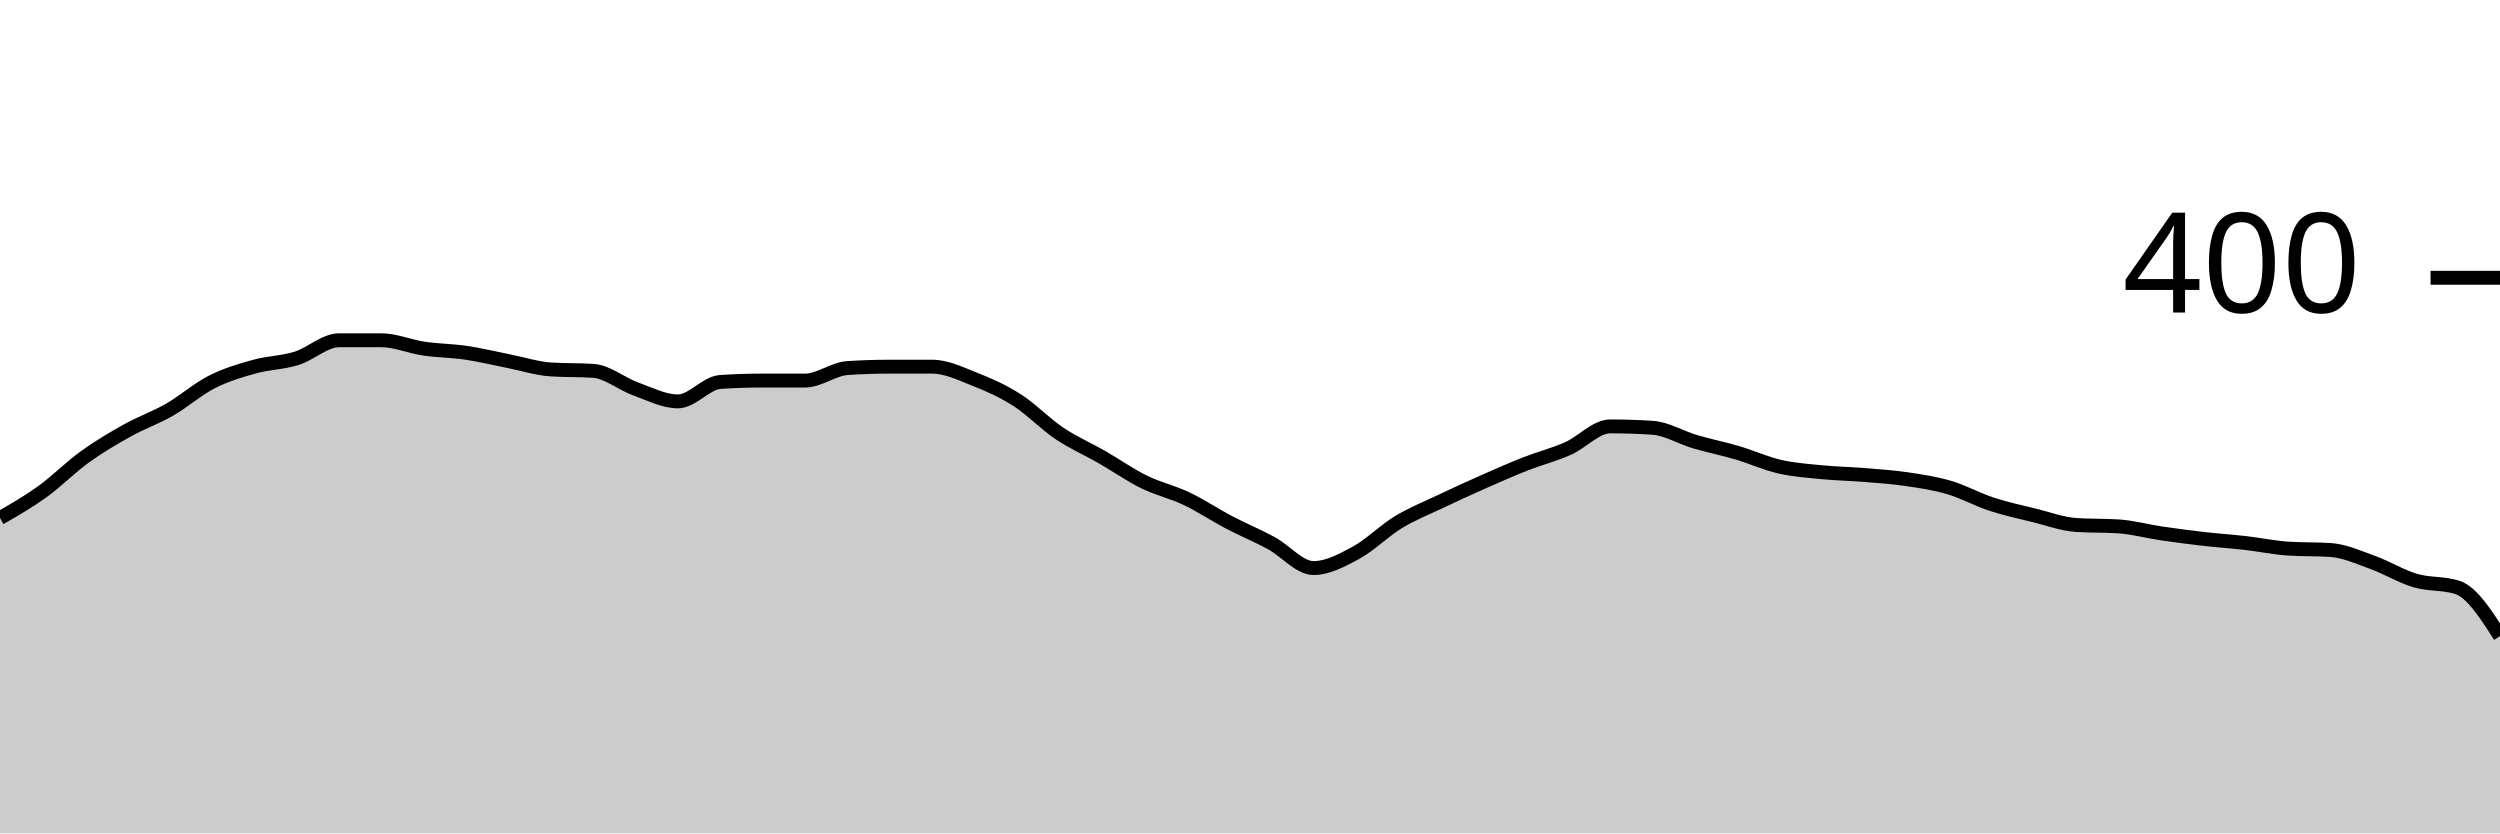
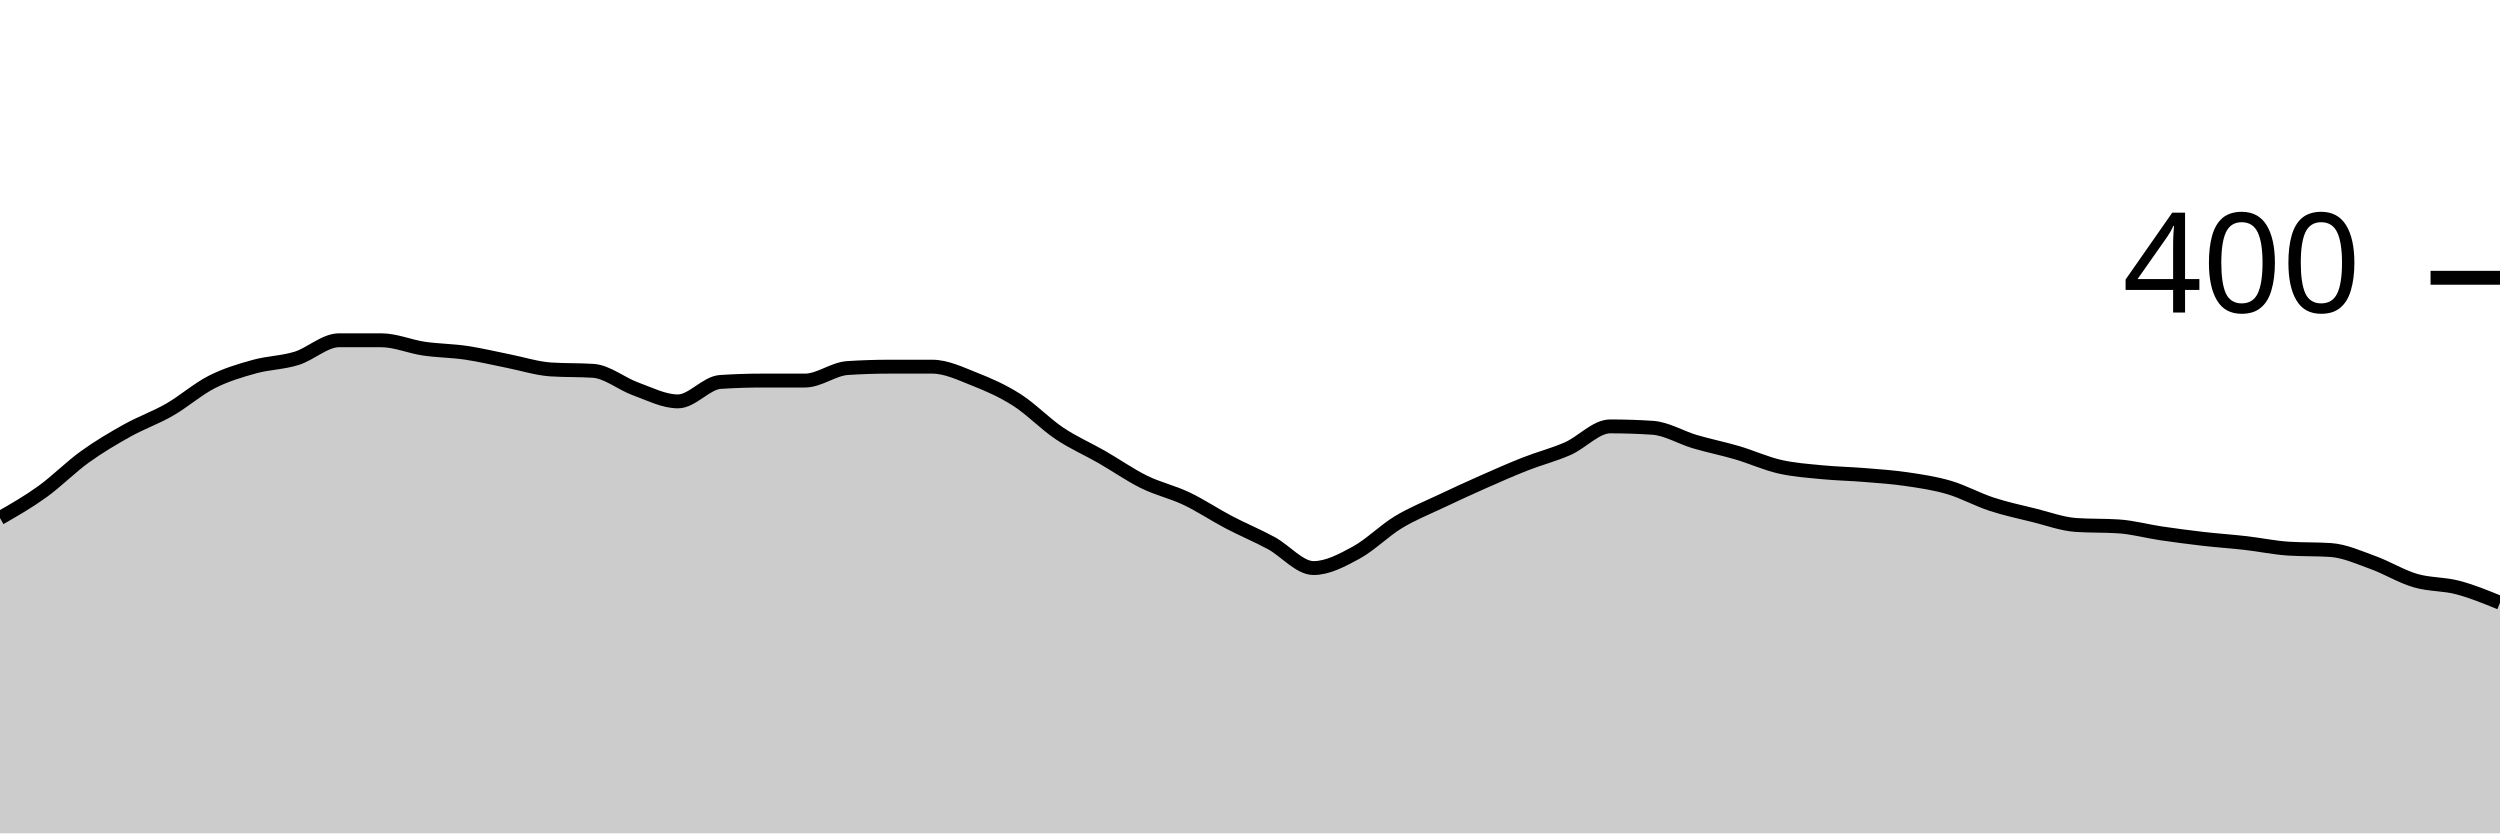
<svg xmlns="http://www.w3.org/2000/svg" viewBox="0 0 180 60">
  <g transform="translate(0,20)">
-     <path class="area" fill="rgba(0, 0, 0, 0.2)" d="M0,17.3C1.017,16.717,2.034,16.133,3.051,15.4C4.068,14.667,5.085,13.633,6.102,12.9C7.119,12.167,8.136,11.567,9.153,11C10.169,10.433,11.186,10.083,12.203,9.5C13.22,8.917,14.237,8.017,15.254,7.5C16.271,6.983,17.288,6.683,18.305,6.4C19.322,6.117,20.339,6.117,21.356,5.8C22.373,5.483,23.39,4.5,24.407,4.5C25.424,4.5,26.441,4.5,27.458,4.5C28.475,4.5,29.492,4.95,30.508,5.1C31.525,5.25,32.542,5.25,33.559,5.4C34.576,5.55,35.593,5.8,36.61,6C37.627,6.2,38.644,6.533,39.661,6.6C40.678,6.667,41.695,6.633,42.712,6.7C43.729,6.767,44.746,7.633,45.763,8C46.78,8.367,47.797,8.9,48.814,8.9C49.831,8.9,50.847,7.567,51.864,7.5C52.881,7.433,53.898,7.4,54.915,7.4C55.932,7.4,56.949,7.4,57.966,7.4C58.983,7.4,60,6.567,61.017,6.5C62.034,6.433,63.051,6.4,64.068,6.4C65.085,6.4,66.102,6.4,67.119,6.4C68.136,6.4,69.153,6.9,70.169,7.3C71.186,7.7,72.203,8.15,73.22,8.8C74.237,9.45,75.254,10.517,76.271,11.2C77.288,11.883,78.305,12.317,79.322,12.9C80.339,13.483,81.356,14.2,82.373,14.7C83.39,15.2,84.407,15.417,85.424,15.9C86.441,16.383,87.458,17.067,88.475,17.6C89.492,18.133,90.508,18.55,91.525,19.1C92.542,19.65,93.559,20.9,94.576,20.9C95.593,20.9,96.61,20.35,97.627,19.8C98.644,19.25,99.661,18.217,100.678,17.6C101.695,16.983,102.712,16.583,103.729,16.1C104.746,15.617,105.763,15.15,106.78,14.7C107.797,14.25,108.814,13.8,109.831,13.4C110.847,13,111.864,12.75,112.881,12.3C113.898,11.85,114.915,10.7,115.932,10.7C116.949,10.7,117.966,10.733,118.983,10.8C120,10.867,121.017,11.5,122.034,11.8C123.051,12.1,124.068,12.3,125.085,12.6C126.102,12.9,127.119,13.367,128.136,13.6C129.153,13.833,130.169,13.9,131.186,14C132.203,14.1,133.22,14.117,134.237,14.2C135.254,14.283,136.271,14.35,137.288,14.5C138.305,14.65,139.322,14.8,140.339,15.1C141.356,15.4,142.373,15.967,143.39,16.3C144.407,16.633,145.424,16.85,146.441,17.1C147.458,17.35,148.475,17.733,149.492,17.8C150.508,17.867,151.525,17.833,152.542,17.9C153.559,17.967,154.576,18.25,155.593,18.4C156.61,18.55,157.627,18.683,158.644,18.8C159.661,18.917,160.678,18.983,161.695,19.1C162.712,19.217,163.729,19.433,164.746,19.5C165.763,19.567,166.78,19.533,167.797,19.6C168.814,19.667,169.831,20.133,170.847,20.5C171.864,20.867,172.881,21.5,173.898,21.8C174.915,22.1,175.932,21.967,176.949,22.3C177.966,22.633,178.983,24.217,180,25.8L180,40C178.983,40,177.966,40,176.949,40C175.932,40,174.915,40,173.898,40C172.881,40,171.864,40,170.847,40C169.831,40,168.814,40,167.797,40C166.78,40,165.763,40,164.746,40C163.729,40,162.712,40,161.695,40C160.678,40,159.661,40,158.644,40C157.627,40,156.61,40,155.593,40C154.576,40,153.559,40,152.542,40C151.525,40,150.508,40,149.492,40C148.475,40,147.458,40,146.441,40C145.424,40,144.407,40,143.39,40C142.373,40,141.356,40,140.339,40C139.322,40,138.305,40,137.288,40C136.271,40,135.254,40,134.237,40C133.22,40,132.203,40,131.186,40C130.169,40,129.153,40,128.136,40C127.119,40,126.102,40,125.085,40C124.068,40,123.051,40,122.034,40C121.017,40,120,40,118.983,40C117.966,40,116.949,40,115.932,40C114.915,40,113.898,40,112.881,40C111.864,40,110.847,40,109.831,40C108.814,40,107.797,40,106.78,40C105.763,40,104.746,40,103.729,40C102.712,40,101.695,40,100.678,40C99.661,40,98.644,40,97.627,40C96.61,40,95.593,40,94.576,40C93.559,40,92.542,40,91.525,40C90.508,40,89.492,40,88.475,40C87.458,40,86.441,40,85.424,40C84.407,40,83.39,40,82.373,40C81.356,40,80.339,40,79.322,40C78.305,40,77.288,40,76.271,40C75.254,40,74.237,40,73.22,40C72.203,40,71.186,40,70.169,40C69.153,40,68.136,40,67.119,40C66.102,40,65.085,40,64.068,40C63.051,40,62.034,40,61.017,40C60,40,58.983,40,57.966,40C56.949,40,55.932,40,54.915,40C53.898,40,52.881,40,51.864,40C50.847,40,49.831,40,48.814,40C47.797,40,46.78,40,45.763,40C44.746,40,43.729,40,42.712,40C41.695,40,40.678,40,39.661,40C38.644,40,37.627,40,36.61,40C35.593,40,34.576,40,33.559,40C32.542,40,31.525,40,30.508,40C29.492,40,28.475,40,27.458,40C26.441,40,25.424,40,24.407,40C23.39,40,22.373,40,21.356,40C20.339,40,19.322,40,18.305,40C17.288,40,16.271,40,15.254,40C14.237,40,13.22,40,12.203,40C11.186,40,10.169,40,9.153,40C8.136,40,7.119,40,6.102,40C5.085,40,4.068,40,3.051,40C2.034,40,1.017,40,0,40Z" />
-     <path class="line" stroke="black" fill="none" d="M0,17.3C1.017,16.717,2.034,16.133,3.051,15.4C4.068,14.667,5.085,13.633,6.102,12.9C7.119,12.167,8.136,11.567,9.153,11C10.169,10.433,11.186,10.083,12.203,9.5C13.22,8.917,14.237,8.017,15.254,7.5C16.271,6.983,17.288,6.683,18.305,6.4C19.322,6.117,20.339,6.117,21.356,5.8C22.373,5.483,23.39,4.5,24.407,4.5C25.424,4.5,26.441,4.5,27.458,4.5C28.475,4.5,29.492,4.95,30.508,5.1C31.525,5.25,32.542,5.25,33.559,5.4C34.576,5.55,35.593,5.8,36.61,6C37.627,6.2,38.644,6.533,39.661,6.6C40.678,6.667,41.695,6.633,42.712,6.7C43.729,6.767,44.746,7.633,45.763,8C46.78,8.367,47.797,8.9,48.814,8.9C49.831,8.9,50.847,7.567,51.864,7.5C52.881,7.433,53.898,7.4,54.915,7.4C55.932,7.4,56.949,7.4,57.966,7.4C58.983,7.4,60,6.567,61.017,6.5C62.034,6.433,63.051,6.4,64.068,6.4C65.085,6.4,66.102,6.4,67.119,6.4C68.136,6.4,69.153,6.9,70.169,7.3C71.186,7.7,72.203,8.15,73.22,8.8C74.237,9.45,75.254,10.517,76.271,11.2C77.288,11.883,78.305,12.317,79.322,12.9C80.339,13.483,81.356,14.2,82.373,14.7C83.39,15.2,84.407,15.417,85.424,15.9C86.441,16.383,87.458,17.067,88.475,17.6C89.492,18.133,90.508,18.55,91.525,19.1C92.542,19.65,93.559,20.9,94.576,20.9C95.593,20.9,96.61,20.35,97.627,19.8C98.644,19.25,99.661,18.217,100.678,17.6C101.695,16.983,102.712,16.583,103.729,16.1C104.746,15.617,105.763,15.15,106.78,14.7C107.797,14.25,108.814,13.8,109.831,13.4C110.847,13,111.864,12.75,112.881,12.3C113.898,11.85,114.915,10.7,115.932,10.7C116.949,10.7,117.966,10.733,118.983,10.8C120,10.867,121.017,11.5,122.034,11.8C123.051,12.1,124.068,12.3,125.085,12.6C126.102,12.9,127.119,13.367,128.136,13.6C129.153,13.833,130.169,13.9,131.186,14C132.203,14.1,133.22,14.117,134.237,14.2C135.254,14.283,136.271,14.35,137.288,14.5C138.305,14.65,139.322,14.8,140.339,15.1C141.356,15.4,142.373,15.967,143.39,16.3C144.407,16.633,145.424,16.85,146.441,17.1C147.458,17.35,148.475,17.733,149.492,17.8C150.508,17.867,151.525,17.833,152.542,17.9C153.559,17.967,154.576,18.25,155.593,18.4C156.61,18.55,157.627,18.683,158.644,18.8C159.661,18.917,160.678,18.983,161.695,19.1C162.712,19.217,163.729,19.433,164.746,19.5C165.763,19.567,166.78,19.533,167.797,19.6C168.814,19.667,169.831,20.133,170.847,20.5C171.864,20.867,172.881,21.5,173.898,21.8C174.915,22.1,175.932,21.967,176.949,22.3C177.966,22.633,178.983,24.217,180,25.8" />
+     <path class="area" fill="rgba(0, 0, 0, 0.2)" d="M0,17.3C1.017,16.717,2.034,16.133,3.051,15.4C4.068,14.667,5.085,13.633,6.102,12.9C7.119,12.167,8.136,11.567,9.153,11C10.169,10.433,11.186,10.083,12.203,9.5C13.22,8.917,14.237,8.017,15.254,7.5C16.271,6.983,17.288,6.683,18.305,6.4C19.322,6.117,20.339,6.117,21.356,5.8C22.373,5.483,23.39,4.5,24.407,4.5C25.424,4.5,26.441,4.5,27.458,4.5C28.475,4.5,29.492,4.95,30.508,5.1C31.525,5.25,32.542,5.25,33.559,5.4C34.576,5.55,35.593,5.8,36.61,6C37.627,6.2,38.644,6.533,39.661,6.6C40.678,6.667,41.695,6.633,42.712,6.7C43.729,6.767,44.746,7.633,45.763,8C46.78,8.367,47.797,8.9,48.814,8.9C49.831,8.9,50.847,7.567,51.864,7.5C52.881,7.433,53.898,7.4,54.915,7.4C55.932,7.4,56.949,7.4,57.966,7.4C58.983,7.4,60,6.567,61.017,6.5C62.034,6.433,63.051,6.4,64.068,6.4C65.085,6.4,66.102,6.4,67.119,6.4C68.136,6.4,69.153,6.9,70.169,7.3C71.186,7.7,72.203,8.15,73.22,8.8C74.237,9.45,75.254,10.517,76.271,11.2C77.288,11.883,78.305,12.317,79.322,12.9C80.339,13.483,81.356,14.2,82.373,14.7C83.39,15.2,84.407,15.417,85.424,15.9C86.441,16.383,87.458,17.067,88.475,17.6C89.492,18.133,90.508,18.55,91.525,19.1C92.542,19.65,93.559,20.9,94.576,20.9C95.593,20.9,96.61,20.35,97.627,19.8C98.644,19.25,99.661,18.217,100.678,17.6C101.695,16.983,102.712,16.583,103.729,16.1C104.746,15.617,105.763,15.15,106.78,14.7C107.797,14.25,108.814,13.8,109.831,13.4C110.847,13,111.864,12.75,112.881,12.3C113.898,11.85,114.915,10.7,115.932,10.7C116.949,10.7,117.966,10.733,118.983,10.8C120,10.867,121.017,11.5,122.034,11.8C123.051,12.1,124.068,12.3,125.085,12.6C126.102,12.9,127.119,13.367,128.136,13.6C129.153,13.833,130.169,13.9,131.186,14C132.203,14.1,133.22,14.117,134.237,14.2C135.254,14.283,136.271,14.35,137.288,14.5C138.305,14.65,139.322,14.8,140.339,15.1C141.356,15.4,142.373,15.967,143.39,16.3C144.407,16.633,145.424,16.85,146.441,17.1C147.458,17.35,148.475,17.733,149.492,17.8C150.508,17.867,151.525,17.833,152.542,17.9C153.559,17.967,154.576,18.25,155.593,18.4C156.61,18.55,157.627,18.683,158.644,18.8C159.661,18.917,160.678,18.983,161.695,19.1C162.712,19.217,163.729,19.433,164.746,19.5C165.763,19.567,166.78,19.533,167.797,19.6C168.814,19.667,169.831,20.133,170.847,20.5C171.864,20.867,172.881,21.5,173.898,21.8C174.915,22.1,175.932,22.033,176.949,22.3C177.966,22.567,178.983,22.983,180,23.4L180,40C178.983,40,177.966,40,176.949,40C175.932,40,174.915,40,173.898,40C172.881,40,171.864,40,170.847,40C169.831,40,168.814,40,167.797,40C166.78,40,165.763,40,164.746,40C163.729,40,162.712,40,161.695,40C160.678,40,159.661,40,158.644,40C157.627,40,156.61,40,155.593,40C154.576,40,153.559,40,152.542,40C151.525,40,150.508,40,149.492,40C148.475,40,147.458,40,146.441,40C145.424,40,144.407,40,143.39,40C142.373,40,141.356,40,140.339,40C139.322,40,138.305,40,137.288,40C136.271,40,135.254,40,134.237,40C133.22,40,132.203,40,131.186,40C130.169,40,129.153,40,128.136,40C127.119,40,126.102,40,125.085,40C124.068,40,123.051,40,122.034,40C121.017,40,120,40,118.983,40C117.966,40,116.949,40,115.932,40C114.915,40,113.898,40,112.881,40C111.864,40,110.847,40,109.831,40C108.814,40,107.797,40,106.78,40C105.763,40,104.746,40,103.729,40C102.712,40,101.695,40,100.678,40C99.661,40,98.644,40,97.627,40C96.61,40,95.593,40,94.576,40C93.559,40,92.542,40,91.525,40C90.508,40,89.492,40,88.475,40C87.458,40,86.441,40,85.424,40C84.407,40,83.39,40,82.373,40C81.356,40,80.339,40,79.322,40C78.305,40,77.288,40,76.271,40C75.254,40,74.237,40,73.22,40C72.203,40,71.186,40,70.169,40C69.153,40,68.136,40,67.119,40C66.102,40,65.085,40,64.068,40C63.051,40,62.034,40,61.017,40C60,40,58.983,40,57.966,40C56.949,40,55.932,40,54.915,40C53.898,40,52.881,40,51.864,40C50.847,40,49.831,40,48.814,40C47.797,40,46.78,40,45.763,40C44.746,40,43.729,40,42.712,40C41.695,40,40.678,40,39.661,40C38.644,40,37.627,40,36.61,40C35.593,40,34.576,40,33.559,40C32.542,40,31.525,40,30.508,40C29.492,40,28.475,40,27.458,40C26.441,40,25.424,40,24.407,40C23.39,40,22.373,40,21.356,40C20.339,40,19.322,40,18.305,40C17.288,40,16.271,40,15.254,40C14.237,40,13.22,40,12.203,40C11.186,40,10.169,40,9.153,40C8.136,40,7.119,40,6.102,40C5.085,40,4.068,40,3.051,40C2.034,40,1.017,40,0,40Z" />
+     <path class="line" stroke="black" fill="none" d="M0,17.3C1.017,16.717,2.034,16.133,3.051,15.4C4.068,14.667,5.085,13.633,6.102,12.9C7.119,12.167,8.136,11.567,9.153,11C10.169,10.433,11.186,10.083,12.203,9.5C13.22,8.917,14.237,8.017,15.254,7.5C16.271,6.983,17.288,6.683,18.305,6.4C19.322,6.117,20.339,6.117,21.356,5.8C22.373,5.483,23.39,4.5,24.407,4.5C25.424,4.5,26.441,4.5,27.458,4.5C28.475,4.5,29.492,4.95,30.508,5.1C31.525,5.25,32.542,5.25,33.559,5.4C34.576,5.55,35.593,5.8,36.61,6C37.627,6.2,38.644,6.533,39.661,6.6C40.678,6.667,41.695,6.633,42.712,6.7C43.729,6.767,44.746,7.633,45.763,8C46.78,8.367,47.797,8.9,48.814,8.9C49.831,8.9,50.847,7.567,51.864,7.5C52.881,7.433,53.898,7.4,54.915,7.4C55.932,7.4,56.949,7.4,57.966,7.4C58.983,7.4,60,6.567,61.017,6.5C62.034,6.433,63.051,6.4,64.068,6.4C65.085,6.4,66.102,6.4,67.119,6.4C68.136,6.4,69.153,6.9,70.169,7.3C71.186,7.7,72.203,8.15,73.22,8.8C74.237,9.45,75.254,10.517,76.271,11.2C77.288,11.883,78.305,12.317,79.322,12.9C80.339,13.483,81.356,14.2,82.373,14.7C83.39,15.2,84.407,15.417,85.424,15.9C86.441,16.383,87.458,17.067,88.475,17.6C89.492,18.133,90.508,18.55,91.525,19.1C92.542,19.65,93.559,20.9,94.576,20.9C95.593,20.9,96.61,20.35,97.627,19.8C98.644,19.25,99.661,18.217,100.678,17.6C101.695,16.983,102.712,16.583,103.729,16.1C104.746,15.617,105.763,15.15,106.78,14.7C107.797,14.25,108.814,13.8,109.831,13.4C110.847,13,111.864,12.75,112.881,12.3C113.898,11.85,114.915,10.7,115.932,10.7C116.949,10.7,117.966,10.733,118.983,10.8C120,10.867,121.017,11.5,122.034,11.8C123.051,12.1,124.068,12.3,125.085,12.6C126.102,12.9,127.119,13.367,128.136,13.6C129.153,13.833,130.169,13.9,131.186,14C132.203,14.1,133.22,14.117,134.237,14.2C135.254,14.283,136.271,14.35,137.288,14.5C138.305,14.65,139.322,14.8,140.339,15.1C141.356,15.4,142.373,15.967,143.39,16.3C144.407,16.633,145.424,16.85,146.441,17.1C147.458,17.35,148.475,17.733,149.492,17.8C150.508,17.867,151.525,17.833,152.542,17.9C153.559,17.967,154.576,18.25,155.593,18.4C156.61,18.55,157.627,18.683,158.644,18.8C159.661,18.917,160.678,18.983,161.695,19.1C162.712,19.217,163.729,19.433,164.746,19.5C165.763,19.567,166.78,19.533,167.797,19.6C168.814,19.667,169.831,20.133,170.847,20.5C171.864,20.867,172.881,21.5,173.898,21.8C174.915,22.1,175.932,22.033,176.949,22.3C177.966,22.567,178.983,22.983,180,23.4" />
    <path class="axis-ceiling" stroke-width="1" stroke="black" fill="none" d="M175,0L180,0" />
    <text class="axis-ceiling-label" font-family="sans-serif" text-anchor="end" font-size="10px" x="170" y="2.5">400</text>
  </g>
</svg>
